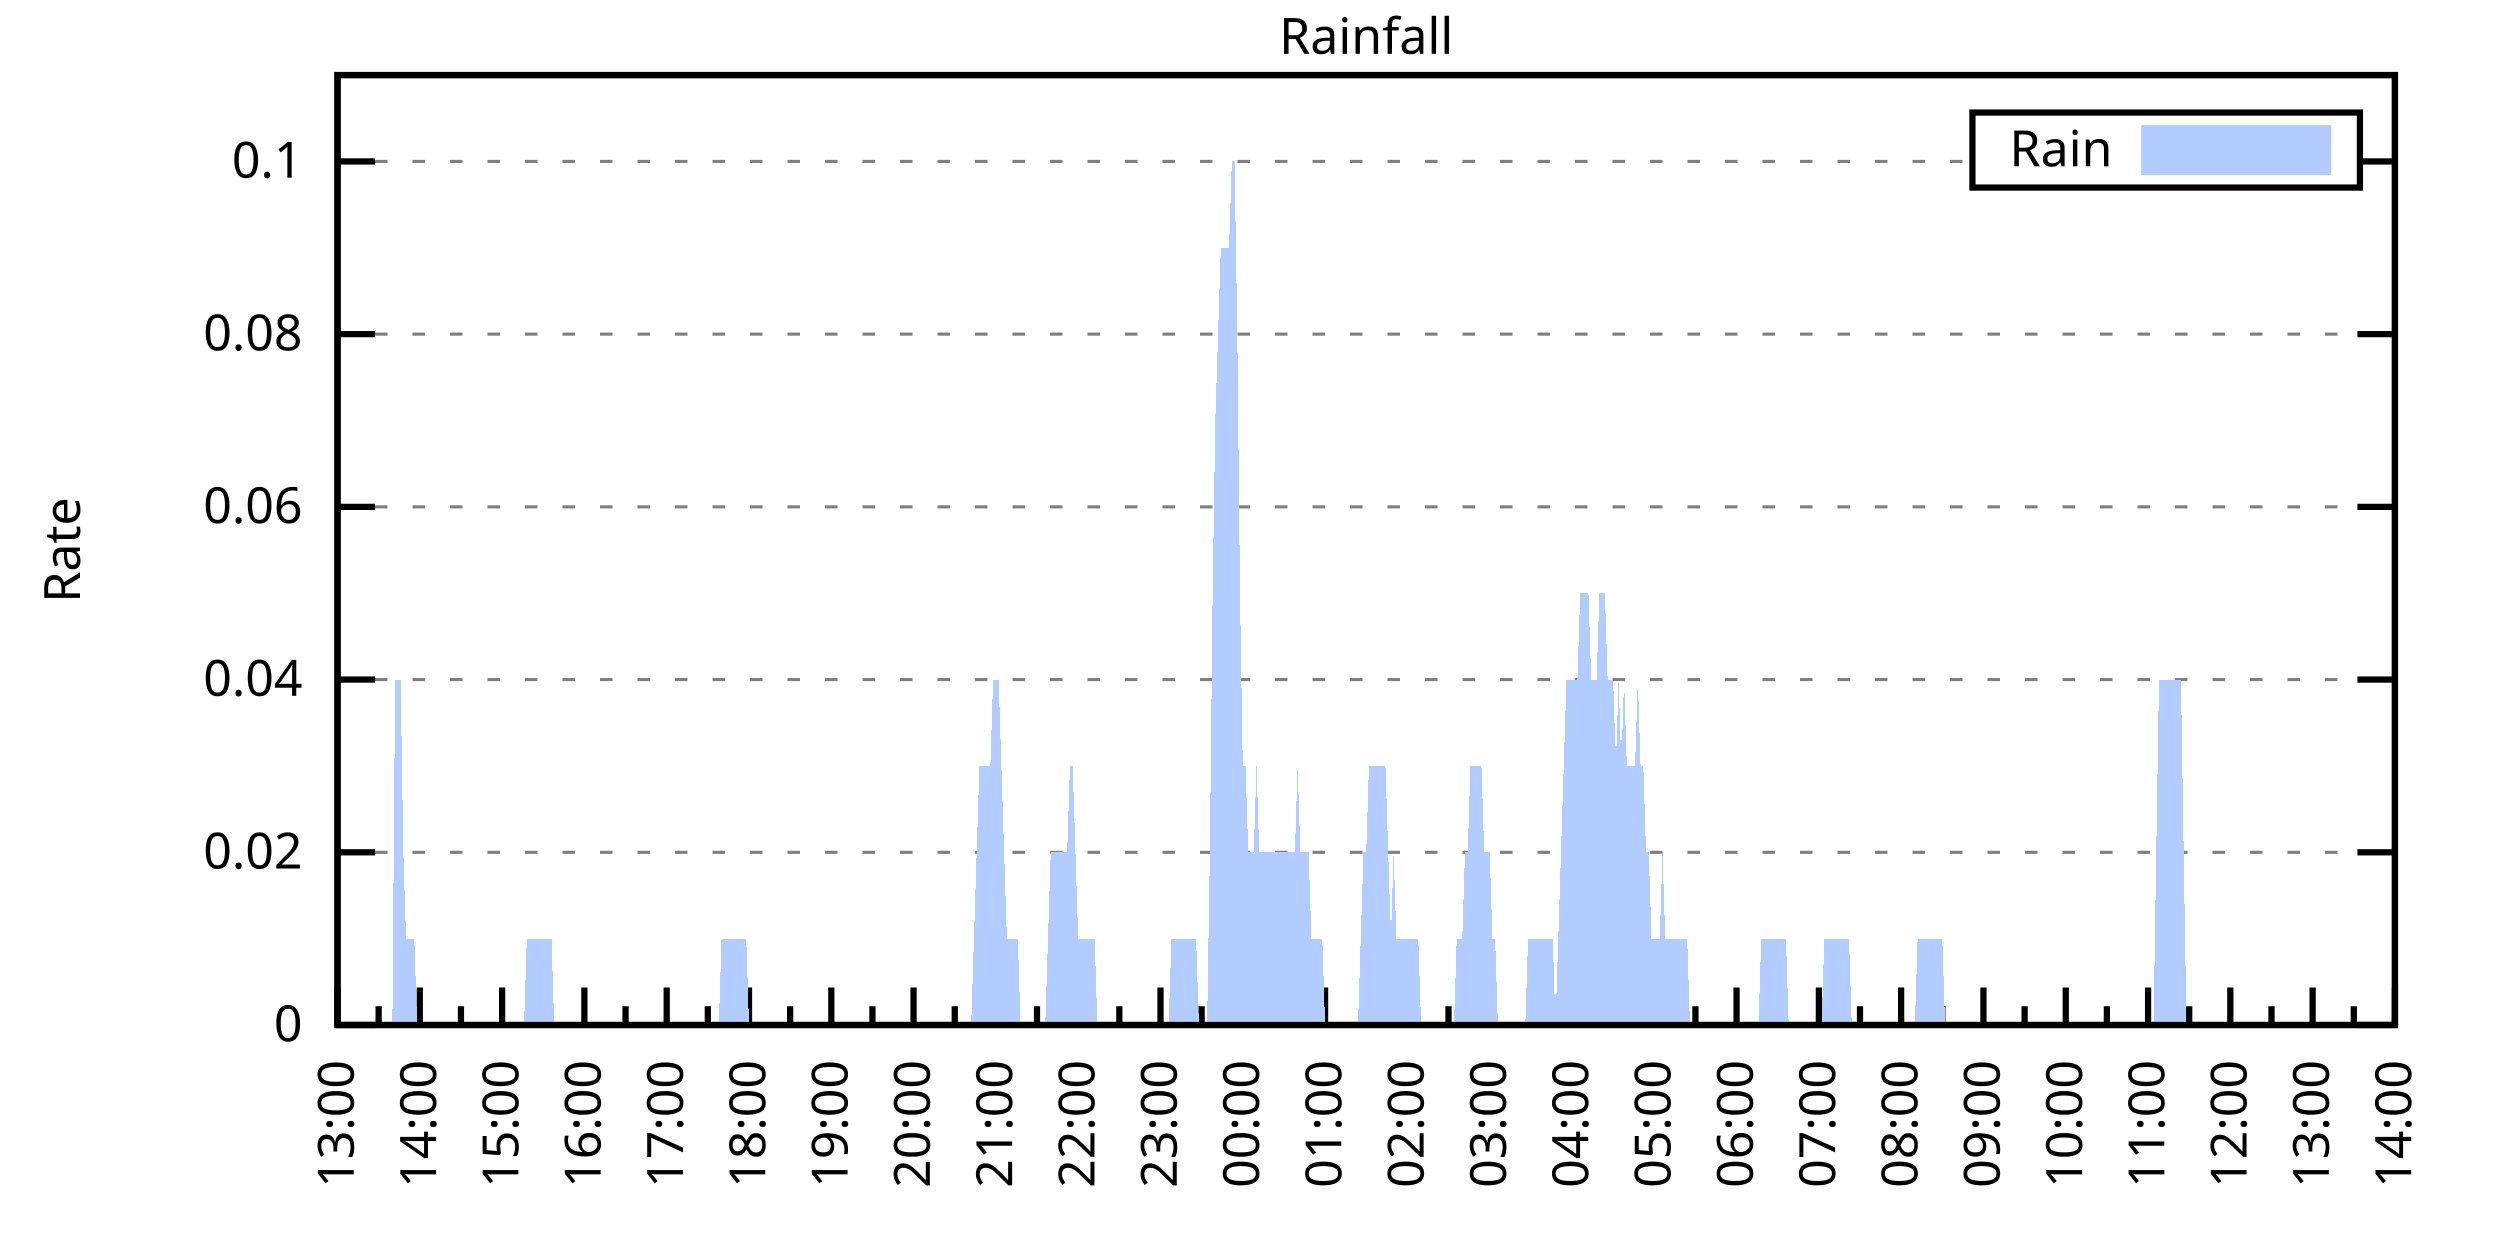
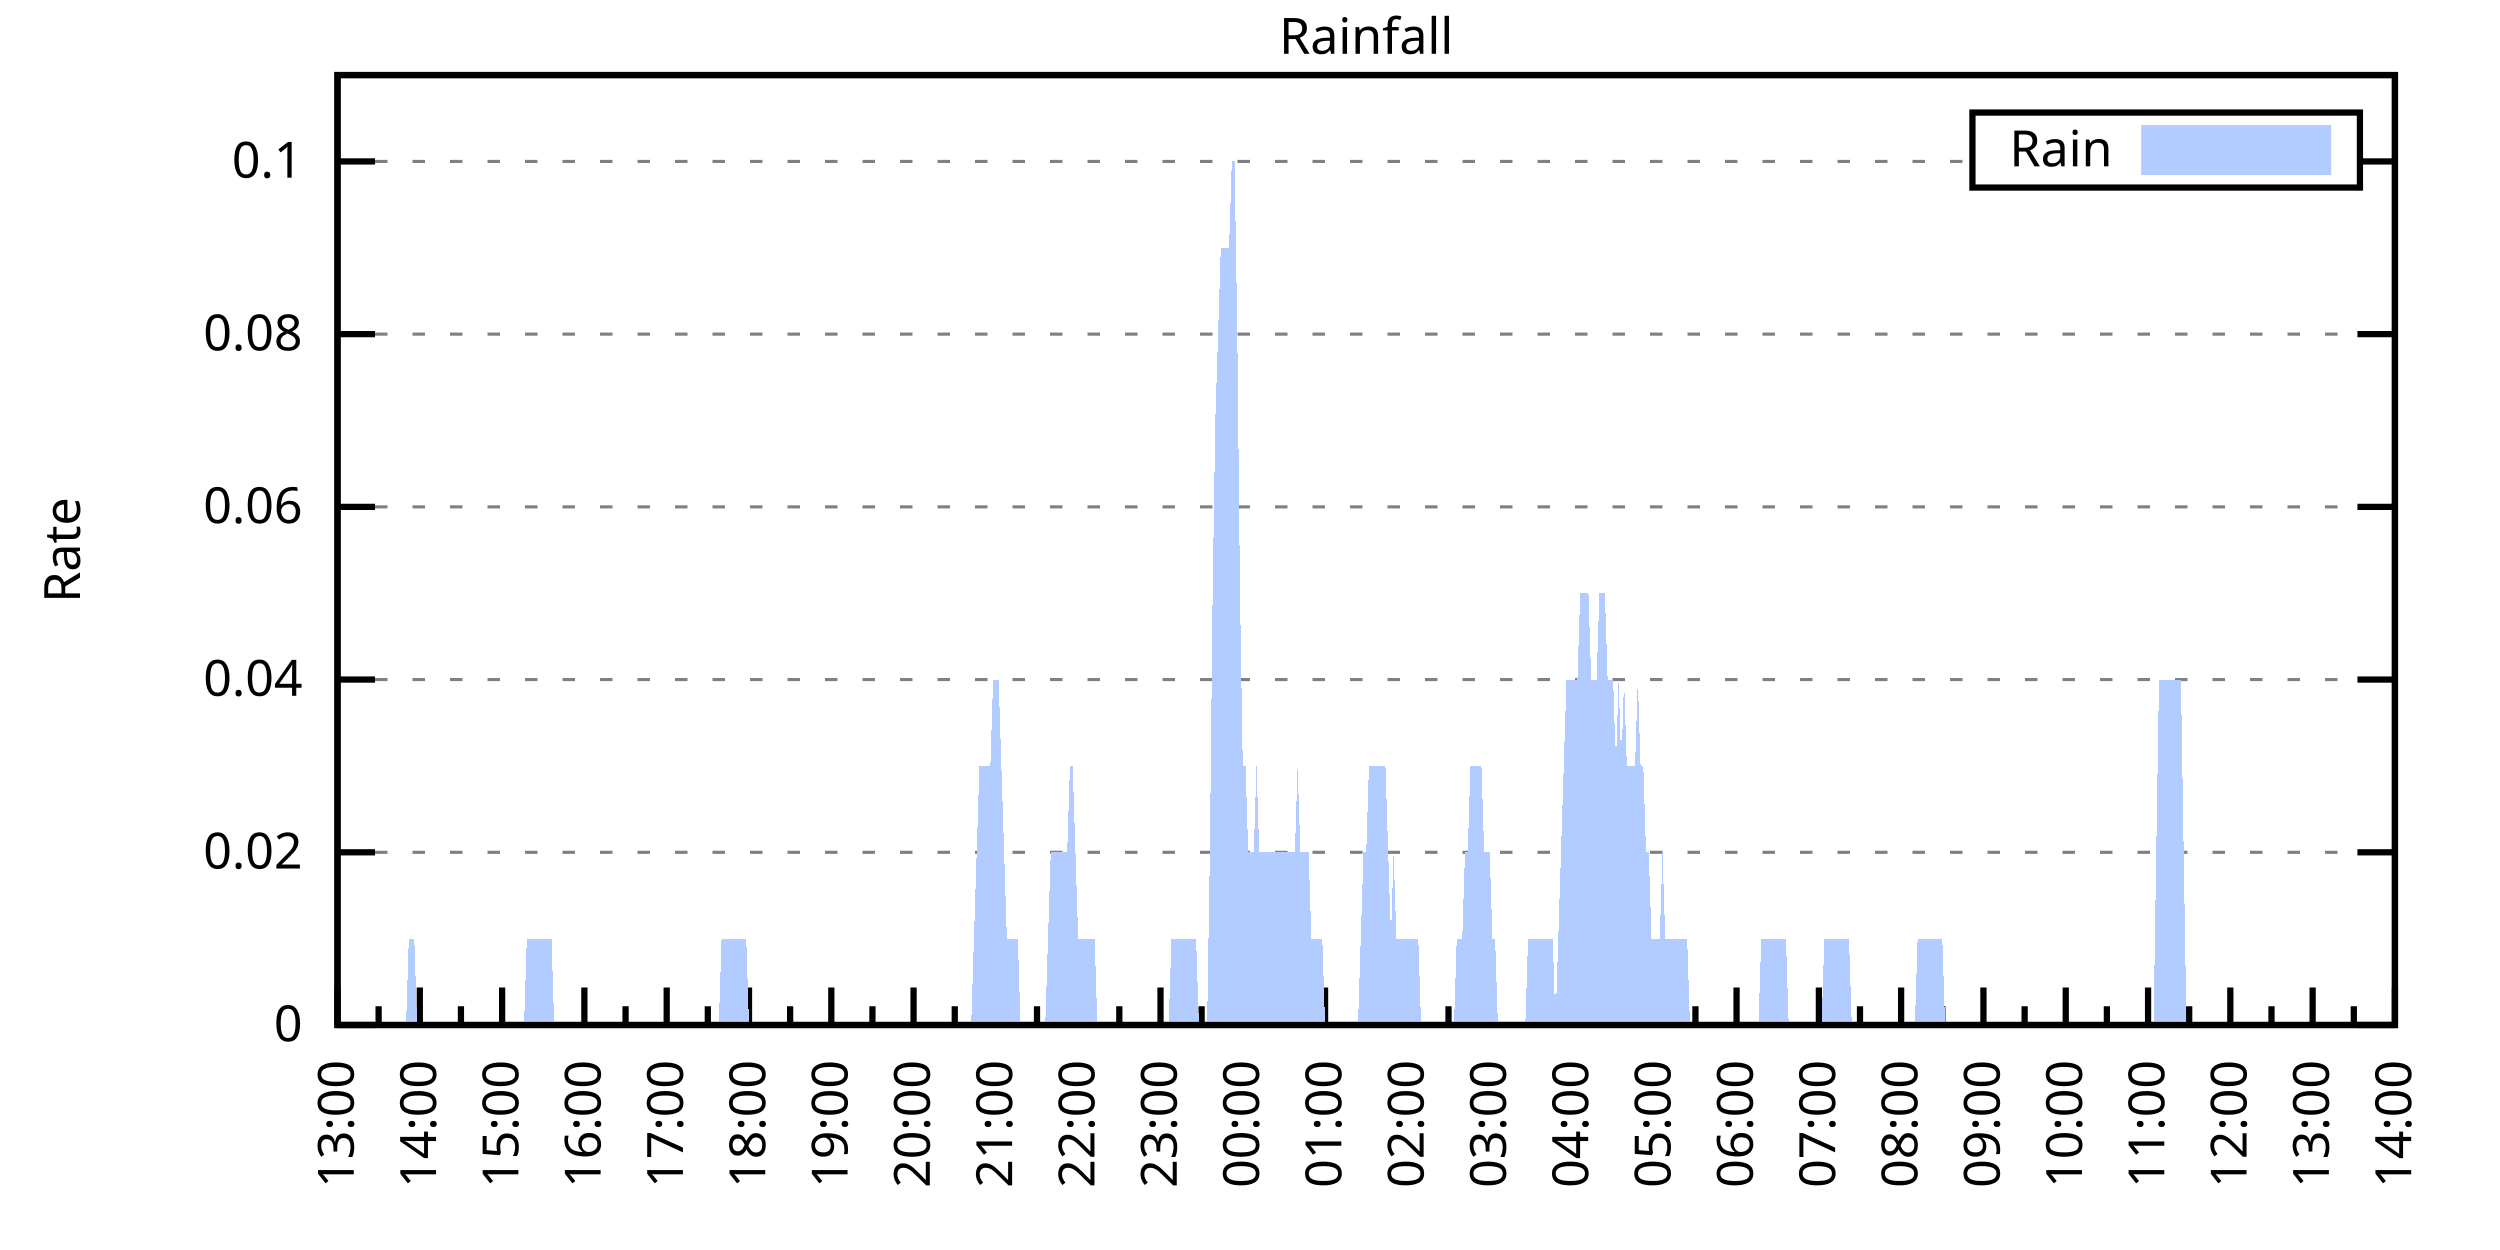
<svg xmlns="http://www.w3.org/2000/svg" xmlns:xlink="http://www.w3.org/1999/xlink" width="400" height="200" viewBox="0 0 400 200">
  <g id="gnuplot_canvas">
    <rect x="0" y="0" width="400" height="200" fill="none" />
    <defs>
      <circle id="gpDot" r="0.5" stroke-width="0.5" stroke="currentColor" />
      <path id="gpPt0" stroke-width="0.333" stroke="currentColor" d="M-1,0 h2 M0,-1 v2" />
      <path id="gpPt1" stroke-width="0.333" stroke="currentColor" d="M-1,-1 L1,1 M1,-1 L-1,1" />
      <path id="gpPt2" stroke-width="0.333" stroke="currentColor" d="M-1,0 L1,0 M0,-1 L0,1 M-1,-1 L1,1 M-1,1 L1,-1" />
      <rect id="gpPt3" stroke-width="0.333" stroke="currentColor" x="-1" y="-1" width="2" height="2" />
      <rect id="gpPt4" stroke-width="0.333" stroke="currentColor" fill="currentColor" x="-1" y="-1" width="2" height="2" />
      <circle id="gpPt5" stroke-width="0.333" stroke="currentColor" cx="0" cy="0" r="1" />
      <use xlink:href="#gpPt5" id="gpPt6" fill="currentColor" stroke="none" />
      <path id="gpPt7" stroke-width="0.333" stroke="currentColor" d="M0,-1.33 L-1.33,0.67 L1.33,0.67 z" />
      <use xlink:href="#gpPt7" id="gpPt8" fill="currentColor" stroke="none" />
      <use xlink:href="#gpPt7" id="gpPt9" stroke="currentColor" transform="rotate(180)" />
      <use xlink:href="#gpPt9" id="gpPt10" fill="currentColor" stroke="none" />
      <use xlink:href="#gpPt3" id="gpPt11" stroke="currentColor" transform="rotate(45)" />
      <use xlink:href="#gpPt11" id="gpPt12" fill="currentColor" stroke="none" />
      <path id="gpPt13" stroke-width="0.333" stroke="currentColor" d="M0,1.330 L1.265,0.411 L0.782,-1.067 L-0.782,-1.076 L-1.265,0.411 z" />
      <use xlink:href="#gpPt13" id="gpPt14" fill="currentColor" stroke="none" />
      <filter id="textbox" filterUnits="objectBoundingBox" x="0" y="0" height="1" width="1">
        <feFlood flood-color="white" flood-opacity="1" result="bgnd" />
        <feComposite in="SourceGraphic" in2="bgnd" operator="atop" />
      </filter>
      <filter id="greybox" filterUnits="objectBoundingBox" x="0" y="0" height="1" width="1">
        <feFlood flood-color="lightgrey" flood-opacity="1" result="grey" />
        <feComposite in="SourceGraphic" in2="grey" operator="atop" />
      </filter>
    </defs>
    <g fill="none" color="white" stroke="currentColor" stroke-width="1.00" stroke-linecap="butt" stroke-linejoin="miter">
</g>
    <g fill="none" color="black" stroke="currentColor" stroke-width="1.00" stroke-linecap="butt" stroke-linejoin="miter">
      <g stroke="none" shape-rendering="crispEdges">
        <polygon fill="rgb(255, 255, 255)" points="54.00,164.00 383.18,164.00 383.18,12.02 54.00,12.02 " />
      </g>
    </g>
    <g fill="none" color="black" stroke="currentColor" stroke-width="1.00" stroke-linecap="butt" stroke-linejoin="miter">
</g>
    <g fill="none" color="black" stroke="black" stroke-width="0.50" stroke-linecap="butt" stroke-linejoin="miter">
</g>
    <g fill="none" color="gray" stroke="currentColor" stroke-width="0.50" stroke-linecap="butt" stroke-linejoin="miter">
      <path stroke="gray" stroke-dasharray="2,4" class="gridline" d="M54.00,164.00 L383.19,164.00  " />
    </g>
    <g fill="none" color="gray" stroke="gray" stroke-width="1.00" stroke-linecap="butt" stroke-linejoin="miter">
</g>
    <g fill="none" color="black" stroke="currentColor" stroke-width="1.00" stroke-linecap="butt" stroke-linejoin="miter">
      <path stroke="black" d="M54.00,164.00 L60.00,164.00 M383.19,164.00 L377.19,164.00  " />
      <g transform="translate(48.40,166.60)" stroke="none" fill="black" font-family="Sans" font-size="8.00" text-anchor="end">
        <text>
          <tspan font-family="Sans"> 0</tspan>
        </text>
      </g>
    </g>
    <g fill="none" color="black" stroke="currentColor" stroke-width="1.00" stroke-linecap="butt" stroke-linejoin="miter">
</g>
    <g fill="none" color="black" stroke="black" stroke-width="0.50" stroke-linecap="butt" stroke-linejoin="miter">
</g>
    <g fill="none" color="gray" stroke="currentColor" stroke-width="0.50" stroke-linecap="butt" stroke-linejoin="miter">
      <path stroke="gray" stroke-dasharray="2,4" class="gridline" d="M54.00,136.37 L383.19,136.37  " />
    </g>
    <g fill="none" color="gray" stroke="gray" stroke-width="1.00" stroke-linecap="butt" stroke-linejoin="miter">
</g>
    <g fill="none" color="black" stroke="currentColor" stroke-width="1.00" stroke-linecap="butt" stroke-linejoin="miter">
      <path stroke="black" d="M54.00,136.37 L60.00,136.37 M383.19,136.37 L377.19,136.37  " />
      <g transform="translate(48.40,138.97)" stroke="none" fill="black" font-family="Sans" font-size="8.00" text-anchor="end">
        <text>
          <tspan font-family="Sans"> 0.02</tspan>
        </text>
      </g>
    </g>
    <g fill="none" color="black" stroke="currentColor" stroke-width="1.00" stroke-linecap="butt" stroke-linejoin="miter">
</g>
    <g fill="none" color="black" stroke="black" stroke-width="0.50" stroke-linecap="butt" stroke-linejoin="miter">
</g>
    <g fill="none" color="gray" stroke="currentColor" stroke-width="0.50" stroke-linecap="butt" stroke-linejoin="miter">
      <path stroke="gray" stroke-dasharray="2,4" class="gridline" d="M54.00,108.73 L383.19,108.73  " />
    </g>
    <g fill="none" color="gray" stroke="gray" stroke-width="1.00" stroke-linecap="butt" stroke-linejoin="miter">
</g>
    <g fill="none" color="black" stroke="currentColor" stroke-width="1.00" stroke-linecap="butt" stroke-linejoin="miter">
      <path stroke="black" d="M54.00,108.73 L60.00,108.73 M383.19,108.73 L377.19,108.73  " />
      <g transform="translate(48.40,111.33)" stroke="none" fill="black" font-family="Sans" font-size="8.00" text-anchor="end">
        <text>
          <tspan font-family="Sans"> 0.04</tspan>
        </text>
      </g>
    </g>
    <g fill="none" color="black" stroke="currentColor" stroke-width="1.00" stroke-linecap="butt" stroke-linejoin="miter">
</g>
    <g fill="none" color="black" stroke="black" stroke-width="0.50" stroke-linecap="butt" stroke-linejoin="miter">
</g>
    <g fill="none" color="gray" stroke="currentColor" stroke-width="0.50" stroke-linecap="butt" stroke-linejoin="miter">
      <path stroke="gray" stroke-dasharray="2,4" class="gridline" d="M54.00,81.10 L383.19,81.10  " />
    </g>
    <g fill="none" color="gray" stroke="gray" stroke-width="1.00" stroke-linecap="butt" stroke-linejoin="miter">
</g>
    <g fill="none" color="black" stroke="currentColor" stroke-width="1.00" stroke-linecap="butt" stroke-linejoin="miter">
      <path stroke="black" d="M54.00,81.10 L60.00,81.10 M383.19,81.10 L377.19,81.10  " />
      <g transform="translate(48.40,83.70)" stroke="none" fill="black" font-family="Sans" font-size="8.00" text-anchor="end">
        <text>
          <tspan font-family="Sans"> 0.06</tspan>
        </text>
      </g>
    </g>
    <g fill="none" color="black" stroke="currentColor" stroke-width="1.00" stroke-linecap="butt" stroke-linejoin="miter">
</g>
    <g fill="none" color="black" stroke="black" stroke-width="0.50" stroke-linecap="butt" stroke-linejoin="miter">
</g>
    <g fill="none" color="gray" stroke="currentColor" stroke-width="0.50" stroke-linecap="butt" stroke-linejoin="miter">
      <path stroke="gray" stroke-dasharray="2,4" class="gridline" d="M54.00,53.46 L383.19,53.46  " />
    </g>
    <g fill="none" color="gray" stroke="gray" stroke-width="1.00" stroke-linecap="butt" stroke-linejoin="miter">
</g>
    <g fill="none" color="black" stroke="currentColor" stroke-width="1.00" stroke-linecap="butt" stroke-linejoin="miter">
      <path stroke="black" d="M54.00,53.46 L60.00,53.46 M383.19,53.46 L377.19,53.46  " />
      <g transform="translate(48.40,56.06)" stroke="none" fill="black" font-family="Sans" font-size="8.00" text-anchor="end">
        <text>
          <tspan font-family="Sans"> 0.08</tspan>
        </text>
      </g>
    </g>
    <g fill="none" color="black" stroke="currentColor" stroke-width="1.00" stroke-linecap="butt" stroke-linejoin="miter">
</g>
    <g fill="none" color="black" stroke="black" stroke-width="0.50" stroke-linecap="butt" stroke-linejoin="miter">
</g>
    <g fill="none" color="gray" stroke="currentColor" stroke-width="0.50" stroke-linecap="butt" stroke-linejoin="miter">
      <path stroke="gray" stroke-dasharray="2,4" class="gridline" d="M54.00,25.83 L315.59,25.83 M377.59,25.83 L383.19,25.83  " />
    </g>
    <g fill="none" color="gray" stroke="gray" stroke-width="1.00" stroke-linecap="butt" stroke-linejoin="miter">
</g>
    <g fill="none" color="black" stroke="currentColor" stroke-width="1.00" stroke-linecap="butt" stroke-linejoin="miter">
      <path stroke="black" d="M54.00,25.83 L60.00,25.83 M383.19,25.83 L377.19,25.83  " />
      <g transform="translate(48.40,28.43)" stroke="none" fill="black" font-family="Sans" font-size="8.00" text-anchor="end">
        <text>
          <tspan font-family="Sans"> 0.1</tspan>
        </text>
      </g>
    </g>
    <g fill="none" color="black" stroke="currentColor" stroke-width="1.00" stroke-linecap="butt" stroke-linejoin="miter">
      <path stroke="black" d="M54.00,164.00 L54.00,158.00  " />
      <g transform="translate(56.60,169.60) rotate(270)" stroke="none" fill="black" font-family="Sans" font-size="8.00" text-anchor="end">
        <text>
          <tspan font-family="Sans">13:00</tspan>
        </text>
      </g>
    </g>
    <g fill="none" color="black" stroke="currentColor" stroke-width="1.00" stroke-linecap="butt" stroke-linejoin="miter">
      <path stroke="black" d="M60.58,164.00 L60.58,161.00 M67.17,164.00 L67.17,158.00  " />
      <g transform="translate(69.77,169.60) rotate(270)" stroke="none" fill="black" font-family="Sans" font-size="8.00" text-anchor="end">
        <text>
          <tspan font-family="Sans">14:00</tspan>
        </text>
      </g>
    </g>
    <g fill="none" color="black" stroke="currentColor" stroke-width="1.00" stroke-linecap="butt" stroke-linejoin="miter">
      <path stroke="black" d="M73.75,164.00 L73.75,161.00 M80.34,164.00 L80.34,158.00  " />
      <g transform="translate(82.94,169.60) rotate(270)" stroke="none" fill="black" font-family="Sans" font-size="8.00" text-anchor="end">
        <text>
          <tspan font-family="Sans">15:00</tspan>
        </text>
      </g>
    </g>
    <g fill="none" color="black" stroke="currentColor" stroke-width="1.00" stroke-linecap="butt" stroke-linejoin="miter">
      <path stroke="black" d="M86.92,164.00 L86.92,161.00 M93.50,164.00 L93.50,158.00  " />
      <g transform="translate(96.10,169.60) rotate(270)" stroke="none" fill="black" font-family="Sans" font-size="8.00" text-anchor="end">
        <text>
          <tspan font-family="Sans">16:00</tspan>
        </text>
      </g>
    </g>
    <g fill="none" color="black" stroke="currentColor" stroke-width="1.00" stroke-linecap="butt" stroke-linejoin="miter">
      <path stroke="black" d="M100.09,164.00 L100.09,161.00 M106.67,164.00 L106.67,158.00  " />
      <g transform="translate(109.27,169.60) rotate(270)" stroke="none" fill="black" font-family="Sans" font-size="8.00" text-anchor="end">
        <text>
          <tspan font-family="Sans">17:00</tspan>
        </text>
      </g>
    </g>
    <g fill="none" color="black" stroke="currentColor" stroke-width="1.00" stroke-linecap="butt" stroke-linejoin="miter">
      <path stroke="black" d="M113.25,164.00 L113.25,161.00 M119.84,164.00 L119.84,158.00  " />
      <g transform="translate(122.44,169.60) rotate(270)" stroke="none" fill="black" font-family="Sans" font-size="8.00" text-anchor="end">
        <text>
          <tspan font-family="Sans">18:00</tspan>
        </text>
      </g>
    </g>
    <g fill="none" color="black" stroke="currentColor" stroke-width="1.00" stroke-linecap="butt" stroke-linejoin="miter">
      <path stroke="black" d="M126.42,164.00 L126.42,161.00 M133.01,164.00 L133.01,158.00  " />
      <g transform="translate(135.61,169.60) rotate(270)" stroke="none" fill="black" font-family="Sans" font-size="8.00" text-anchor="end">
        <text>
          <tspan font-family="Sans">19:00</tspan>
        </text>
      </g>
    </g>
    <g fill="none" color="black" stroke="currentColor" stroke-width="1.00" stroke-linecap="butt" stroke-linejoin="miter">
      <path stroke="black" d="M139.59,164.00 L139.59,161.00 M146.17,164.00 L146.17,158.00  " />
      <g transform="translate(148.77,169.60) rotate(270)" stroke="none" fill="black" font-family="Sans" font-size="8.00" text-anchor="end">
        <text>
          <tspan font-family="Sans">20:00</tspan>
        </text>
      </g>
    </g>
    <g fill="none" color="black" stroke="currentColor" stroke-width="1.00" stroke-linecap="butt" stroke-linejoin="miter">
      <path stroke="black" d="M152.76,164.00 L152.76,161.00 M159.34,164.00 L159.34,158.00  " />
      <g transform="translate(161.94,169.60) rotate(270)" stroke="none" fill="black" font-family="Sans" font-size="8.00" text-anchor="end">
        <text>
          <tspan font-family="Sans">21:00</tspan>
        </text>
      </g>
    </g>
    <g fill="none" color="black" stroke="currentColor" stroke-width="1.00" stroke-linecap="butt" stroke-linejoin="miter">
      <path stroke="black" d="M165.92,164.00 L165.92,161.00 M172.51,164.00 L172.51,158.00  " />
      <g transform="translate(175.11,169.60) rotate(270)" stroke="none" fill="black" font-family="Sans" font-size="8.00" text-anchor="end">
        <text>
          <tspan font-family="Sans">22:00</tspan>
        </text>
      </g>
    </g>
    <g fill="none" color="black" stroke="currentColor" stroke-width="1.00" stroke-linecap="butt" stroke-linejoin="miter">
      <path stroke="black" d="M179.09,164.00 L179.09,161.00 M185.68,164.00 L185.68,158.00  " />
      <g transform="translate(188.28,169.60) rotate(270)" stroke="none" fill="black" font-family="Sans" font-size="8.00" text-anchor="end">
        <text>
          <tspan font-family="Sans">23:00</tspan>
        </text>
      </g>
    </g>
    <g fill="none" color="black" stroke="currentColor" stroke-width="1.00" stroke-linecap="butt" stroke-linejoin="miter">
      <path stroke="black" d="M192.26,164.00 L192.26,161.00 M198.84,164.00 L198.84,158.00  " />
      <g transform="translate(201.44,169.60) rotate(270)" stroke="none" fill="black" font-family="Sans" font-size="8.00" text-anchor="end">
        <text>
          <tspan font-family="Sans">00:00</tspan>
        </text>
      </g>
    </g>
    <g fill="none" color="black" stroke="currentColor" stroke-width="1.00" stroke-linecap="butt" stroke-linejoin="miter">
      <path stroke="black" d="M205.43,164.00 L205.43,161.00 M212.01,164.00 L212.01,158.00  " />
      <g transform="translate(214.61,169.60) rotate(270)" stroke="none" fill="black" font-family="Sans" font-size="8.00" text-anchor="end">
        <text>
          <tspan font-family="Sans">01:00</tspan>
        </text>
      </g>
    </g>
    <g fill="none" color="black" stroke="currentColor" stroke-width="1.00" stroke-linecap="butt" stroke-linejoin="miter">
      <path stroke="black" d="M218.60,164.00 L218.60,161.00 M225.18,164.00 L225.18,158.00  " />
      <g transform="translate(227.78,169.60) rotate(270)" stroke="none" fill="black" font-family="Sans" font-size="8.00" text-anchor="end">
        <text>
          <tspan font-family="Sans">02:00</tspan>
        </text>
      </g>
    </g>
    <g fill="none" color="black" stroke="currentColor" stroke-width="1.00" stroke-linecap="butt" stroke-linejoin="miter">
      <path stroke="black" d="M231.76,164.00 L231.76,161.00 M238.35,164.00 L238.35,158.00  " />
      <g transform="translate(240.95,169.60) rotate(270)" stroke="none" fill="black" font-family="Sans" font-size="8.00" text-anchor="end">
        <text>
          <tspan font-family="Sans">03:00</tspan>
        </text>
      </g>
    </g>
    <g fill="none" color="black" stroke="currentColor" stroke-width="1.00" stroke-linecap="butt" stroke-linejoin="miter">
      <path stroke="black" d="M244.93,164.00 L244.93,161.00 M251.51,164.00 L251.51,158.00  " />
      <g transform="translate(254.11,169.60) rotate(270)" stroke="none" fill="black" font-family="Sans" font-size="8.00" text-anchor="end">
        <text>
          <tspan font-family="Sans">04:00</tspan>
        </text>
      </g>
    </g>
    <g fill="none" color="black" stroke="currentColor" stroke-width="1.00" stroke-linecap="butt" stroke-linejoin="miter">
      <path stroke="black" d="M258.10,164.00 L258.10,161.00 M264.68,164.00 L264.68,158.00  " />
      <g transform="translate(267.28,169.60) rotate(270)" stroke="none" fill="black" font-family="Sans" font-size="8.00" text-anchor="end">
        <text>
          <tspan font-family="Sans">05:00</tspan>
        </text>
      </g>
    </g>
    <g fill="none" color="black" stroke="currentColor" stroke-width="1.00" stroke-linecap="butt" stroke-linejoin="miter">
      <path stroke="black" d="M271.27,164.00 L271.27,161.00 M277.85,164.00 L277.85,158.00  " />
      <g transform="translate(280.45,169.60) rotate(270)" stroke="none" fill="black" font-family="Sans" font-size="8.00" text-anchor="end">
        <text>
          <tspan font-family="Sans">06:00</tspan>
        </text>
      </g>
    </g>
    <g fill="none" color="black" stroke="currentColor" stroke-width="1.00" stroke-linecap="butt" stroke-linejoin="miter">
      <path stroke="black" d="M284.43,164.00 L284.43,161.00 M291.02,164.00 L291.02,158.00  " />
      <g transform="translate(293.62,169.60) rotate(270)" stroke="none" fill="black" font-family="Sans" font-size="8.00" text-anchor="end">
        <text>
          <tspan font-family="Sans">07:00</tspan>
        </text>
      </g>
    </g>
    <g fill="none" color="black" stroke="currentColor" stroke-width="1.00" stroke-linecap="butt" stroke-linejoin="miter">
      <path stroke="black" d="M297.60,164.00 L297.60,161.00 M304.18,164.00 L304.18,158.00  " />
      <g transform="translate(306.78,169.60) rotate(270)" stroke="none" fill="black" font-family="Sans" font-size="8.00" text-anchor="end">
        <text>
          <tspan font-family="Sans">08:00</tspan>
        </text>
      </g>
    </g>
    <g fill="none" color="black" stroke="currentColor" stroke-width="1.00" stroke-linecap="butt" stroke-linejoin="miter">
      <path stroke="black" d="M310.77,164.00 L310.77,161.00 M317.35,164.00 L317.35,158.00  " />
      <g transform="translate(319.95,169.60) rotate(270)" stroke="none" fill="black" font-family="Sans" font-size="8.00" text-anchor="end">
        <text>
          <tspan font-family="Sans">09:00</tspan>
        </text>
      </g>
    </g>
    <g fill="none" color="black" stroke="currentColor" stroke-width="1.00" stroke-linecap="butt" stroke-linejoin="miter">
      <path stroke="black" d="M323.94,164.00 L323.94,161.00 M330.52,164.00 L330.52,158.00  " />
      <g transform="translate(333.12,169.60) rotate(270)" stroke="none" fill="black" font-family="Sans" font-size="8.00" text-anchor="end">
        <text>
          <tspan font-family="Sans">10:00</tspan>
        </text>
      </g>
    </g>
    <g fill="none" color="black" stroke="currentColor" stroke-width="1.00" stroke-linecap="butt" stroke-linejoin="miter">
      <path stroke="black" d="M337.10,164.00 L337.10,161.00 M343.69,164.00 L343.69,158.00  " />
      <g transform="translate(346.29,169.60) rotate(270)" stroke="none" fill="black" font-family="Sans" font-size="8.00" text-anchor="end">
        <text>
          <tspan font-family="Sans">11:00</tspan>
        </text>
      </g>
    </g>
    <g fill="none" color="black" stroke="currentColor" stroke-width="1.00" stroke-linecap="butt" stroke-linejoin="miter">
      <path stroke="black" d="M350.27,164.00 L350.27,161.00 M356.85,164.00 L356.85,158.00  " />
      <g transform="translate(359.45,169.60) rotate(270)" stroke="none" fill="black" font-family="Sans" font-size="8.00" text-anchor="end">
        <text>
          <tspan font-family="Sans">12:00</tspan>
        </text>
      </g>
    </g>
    <g fill="none" color="black" stroke="currentColor" stroke-width="1.00" stroke-linecap="butt" stroke-linejoin="miter">
      <path stroke="black" d="M363.44,164.00 L363.44,161.00 M370.02,164.00 L370.02,158.00  " />
      <g transform="translate(372.62,169.60) rotate(270)" stroke="none" fill="black" font-family="Sans" font-size="8.00" text-anchor="end">
        <text>
          <tspan font-family="Sans">13:00</tspan>
        </text>
      </g>
    </g>
    <g fill="none" color="black" stroke="currentColor" stroke-width="1.00" stroke-linecap="butt" stroke-linejoin="miter">
      <path stroke="black" d="M376.61,164.00 L376.61,161.00 M383.19,164.00 L383.19,158.00  " />
      <g transform="translate(385.79,169.60) rotate(270)" stroke="none" fill="black" font-family="Sans" font-size="8.00" text-anchor="end">
        <text>
          <tspan font-family="Sans">14:00</tspan>
        </text>
      </g>
    </g>
    <g fill="none" color="black" stroke="currentColor" stroke-width="1.00" stroke-linecap="butt" stroke-linejoin="miter">
</g>
    <g fill="none" color="black" stroke="currentColor" stroke-width="1.00" stroke-linecap="butt" stroke-linejoin="miter">
      <path stroke="black" d="M54.00,12.01 L54.00,164.00 L383.19,164.00 L383.19,12.01 L54.00,12.01 Z  " />
    </g>
    <g fill="none" color="black" stroke="currentColor" stroke-width="1.00" stroke-linecap="butt" stroke-linejoin="miter">
      <g transform="translate(12.80,88.01) rotate(270)" stroke="none" fill="black" font-family="Sans" font-size="8.00" text-anchor="middle">
        <text>
          <tspan font-family="Sans">Rate</tspan>
        </text>
      </g>
    </g>
    <g fill="none" color="black" stroke="currentColor" stroke-width="1.00" stroke-linecap="butt" stroke-linejoin="miter">
</g>
    <g fill="none" color="black" stroke="currentColor" stroke-width="1.00" stroke-linecap="butt" stroke-linejoin="miter">
      <path stroke="black" d="M315.59,30.01 L315.59,18.01 L377.59,18.01 L377.59,30.01 L315.59,30.01 Z  " />
    </g>
    <g id="Rainfall_plot_1">
      <g fill="none" color="white" stroke="black" stroke-width="2.00" stroke-linecap="butt" stroke-linejoin="miter">
</g>
      <g fill="none" color="black" stroke="currentColor" stroke-width="2.00" stroke-linecap="butt" stroke-linejoin="miter">
        <g transform="translate(337.99,26.61)" stroke="none" fill="black" font-family="Sans" font-size="8.00" text-anchor="end">
          <text>
            <tspan font-family="Sans">Rain</tspan>
          </text>
        </g>
      </g>
      <g fill="none" color="black" stroke="currentColor" stroke-width="2.00" stroke-linecap="butt" stroke-linejoin="miter">
        <g stroke="none" shape-rendering="crispEdges">
          <polygon fill="rgb(178, 204, 255)" points="343.59,27.01 371.99,27.01 371.99,21.01 343.59,21.01 " />
        </g>
        <path stroke="rgb(178, 204, 255)" d="M343.59,27.01 L371.99,27.01 L371.99,21.01 L343.59,21.01 L343.59,27.01 Z  " />
      </g>
      <g fill="none" color="black" stroke="currentColor" stroke-width="2.00" stroke-linecap="butt" stroke-linejoin="miter">
        <g stroke="none" shape-rendering="crispEdges">
-           <polygon fill="rgb(178, 204, 255)" points="58.83,164.00 59.27,164.00 59.71,164.00 60.14,164.00 60.58,164.00 61.02,164.00 61.46,164.00 61.90,164.00 62.34,164.00 62.78,164.00 63.22,108.73 63.66,108.73 64.10,108.73 64.53,136.37 64.97,150.18 65.41,150.18 65.85,150.18 66.29,150.18 66.73,164.00 67.17,164.00 67.61,164.00 68.05,164.00 68.48,164.00 68.92,164.00 69.36,164.00 69.80,164.00 70.24,164.00 70.68,164.00 71.12,164.00 71.56,164.00 72.00,164.00 72.43,164.00 72.87,164.00 73.31,164.00 73.75,164.00 74.19,164.00 74.63,164.00 75.07,164.00 75.51,164.00 75.95,164.00 76.38,164.00 76.82,164.00 77.26,164.00 77.70,164.00 78.14,164.00 78.58,164.00 79.02,164.00 79.46,164.00 79.90,164.00 80.34,164.00 80.77,164.00 81.21,164.00 81.65,164.00 82.09,164.00 82.53,164.00 82.97,164.00 83.41,164.00 83.85,164.00 84.29,150.18 84.72,150.18 85.16,150.18 85.60,150.18 86.04,150.18 86.48,150.18 86.92,150.18 87.36,150.18 87.80,150.18 88.24,150.18 88.67,164.00 89.11,164.00 89.55,164.00 89.99,164.00 90.43,164.00 90.87,164.00 91.31,164.00 91.75,164.00 92.19,164.00 92.62,164.00 93.06,164.00 93.50,164.00 93.94,164.00 94.38,164.00 94.82,164.00 95.26,164.00 95.70,164.00 96.14,164.00 96.58,164.00 97.01,164.00 97.45,164.00 97.89,164.00 98.33,164.00 98.77,164.00 99.21,164.00 99.65,164.00 100.09,164.00 100.53,164.00 100.96,164.00 101.40,164.00 101.84,164.00 102.28,164.00 102.72,164.00 103.16,164.00 103.60,164.00 104.04,164.00 104.48,164.00 104.91,164.00 105.35,164.00 105.79,164.00 106.23,164.00 106.67,164.00 107.11,164.00 107.55,164.00 107.99,164.00 108.43,164.00 108.87,164.00 109.30,164.00 109.74,164.00 110.18,164.00 110.62,164.00 111.06,164.00 111.50,164.00 111.94,164.00 112.38,164.00 112.82,164.00 113.25,164.00 113.69,164.00 114.13,164.00 114.57,164.00 115.01,164.00 115.45,150.18 115.89,150.18 116.33,150.18 116.77,150.18 117.20,150.18 117.64,150.18 118.08,150.18 118.52,150.18 118.96,150.18 119.40,150.18 119.84,164.00 120.28,164.00 120.72,164.00 121.15,164.00 121.59,164.00 122.03,164.00 122.47,164.00 122.91,164.00 123.35,164.00 123.79,164.00 124.23,164.00 124.67,164.00 125.11,164.00 125.54,164.00 125.98,164.00 126.42,164.00 126.86,164.00 127.30,164.00 127.74,164.00 128.18,164.00 128.62,164.00 129.06,164.00 129.49,164.00 129.93,164.00 130.37,164.00 130.81,164.00 131.25,164.00 131.69,164.00 132.13,164.00 132.57,164.00 133.01,164.00 133.44,164.00 133.88,164.00 134.32,164.00 134.76,164.00 135.20,164.00 135.64,164.00 136.08,164.00 136.52,164.00 136.96,164.00 137.39,164.00 137.83,164.00 138.27,164.00 138.71,164.00 139.15,164.00 139.59,164.00 140.03,164.00 140.47,164.00 140.91,164.00 141.35,164.00 141.78,164.00 142.22,164.00 142.66,164.00 143.10,164.00 143.54,164.00 143.98,164.00 144.42,164.00 144.86,164.00 145.30,164.00 145.73,164.00 146.17,164.00 146.61,164.00 147.05,164.00 147.49,164.00 147.93,164.00 148.37,164.00 148.81,164.00 149.25,164.00 149.68,164.00 150.12,164.00 150.56,164.00 151.00,164.00 151.44,164.00 151.88,164.00 152.32,164.00 152.76,164.00 153.20,164.00 153.63,164.00 154.07,164.00 154.51,164.00 154.95,164.00 155.39,164.00 155.83,150.18 156.27,136.37 156.71,122.55 157.15,122.55 157.59,122.55 158.02,122.55 158.46,122.55 158.90,108.73 159.34,108.73 159.78,108.73 160.22,122.55 160.66,136.37 161.10,150.18 161.54,150.18 161.97,150.18 162.41,150.18 162.85,150.18 163.29,164.00 163.73,164.00 164.17,164.00 164.61,164.00 165.05,164.00 165.49,164.00 165.92,164.00 166.36,164.00 166.80,164.00 167.24,164.00 167.68,150.18 168.12,136.37 168.56,136.37 169.00,136.37 169.44,136.37 169.87,136.37 170.31,136.37 170.75,136.37 171.19,122.55 171.63,122.55 172.07,136.37 172.51,150.18 172.95,150.18 173.39,150.18 173.83,150.18 174.26,150.18 174.70,150.18 175.14,150.18 175.58,164.00 176.02,164.00 176.46,164.00 176.90,164.00 177.34,164.00 177.78,164.00 178.21,164.00 178.65,164.00 179.09,164.00 179.53,164.00 179.97,164.00 180.41,164.00 180.85,164.00 181.29,164.00 181.73,164.00 182.16,164.00 182.60,164.00 183.04,164.00 183.48,164.00 183.92,164.00 184.36,164.00 184.80,164.00 185.24,164.00 185.68,164.00 186.11,164.00 186.55,164.00 186.99,164.00 187.43,150.18 187.87,150.18 188.31,150.18 188.75,150.18 189.19,150.18 189.63,150.18 190.07,150.18 190.50,150.18 190.94,150.18 191.38,150.18 191.82,164.00 192.26,164.00 192.70,164.00 193.14,164.00 193.58,136.37 194.02,94.91 194.45,67.28 194.89,53.46 195.33,39.64 195.77,39.64 196.21,39.64 196.65,39.64 197.09,25.83 197.53,25.83 197.97,53.46 198.40,94.91 198.84,122.55 199.28,122.55 199.72,136.37 200.16,136.37 200.60,136.37 201.04,122.55 201.48,136.37 201.92,136.37 202.35,136.37 202.79,136.37 203.23,136.37 203.67,136.37 204.11,136.37 204.55,136.37 204.99,136.37 205.43,136.37 205.87,136.37 206.31,136.37 206.74,136.37 207.18,136.37 207.62,122.55 208.06,136.37 208.50,136.37 208.94,136.37 209.38,136.37 209.82,150.18 210.26,150.18 210.69,150.18 211.13,150.18 211.57,150.18 212.01,164.00 212.45,164.00 212.89,164.00 213.33,164.00 213.77,164.00 214.21,164.00 214.64,164.00 215.08,164.00 215.52,164.00 215.96,164.00 216.40,164.00 216.84,164.00 217.28,164.00 217.72,150.18 218.16,136.37 218.60,136.37 219.03,122.55 219.47,122.55 219.91,122.55 220.35,122.55 220.79,122.55 221.23,122.55 221.67,122.55 222.11,136.37 222.55,150.18 222.98,136.37 223.42,150.18 223.86,150.18 224.30,150.18 224.74,150.18 225.18,150.18 225.62,150.18 226.06,150.18 226.50,150.18 226.93,150.18 227.37,164.00 227.81,164.00 228.25,164.00 228.69,164.00 229.13,164.00 229.57,164.00 230.01,164.00 230.45,164.00 230.88,164.00 231.32,164.00 231.76,164.00 232.20,164.00 232.64,164.00 233.08,150.18 233.52,150.18 233.96,150.18 234.40,136.37 234.84,136.37 235.27,122.55 235.71,122.55 236.15,122.55 236.59,122.55 237.03,122.55 237.47,136.37 237.91,136.37 238.35,136.37 238.79,150.18 239.22,150.18 239.66,164.00 240.10,164.00 240.54,164.00 240.98,164.00 241.42,164.00 241.86,164.00 242.30,164.00 242.74,164.00 243.17,164.00 243.61,164.00 244.05,164.00 244.49,150.18 244.93,150.18 245.37,150.18 245.81,150.18 246.25,150.18 246.69,150.18 247.12,150.18 247.56,150.18 248.00,150.18 248.44,150.18 248.88,164.00 249.32,150.18 249.76,136.37 250.20,122.55 250.64,108.73 251.08,108.73 251.51,108.73 251.95,108.73 252.39,108.73 252.83,94.91 253.27,94.91 253.71,94.91 254.15,94.91 254.59,108.73 255.03,108.73 255.46,108.73 255.90,94.91 256.34,94.91 256.78,94.91 257.22,108.73 257.66,108.73 258.10,108.73 258.54,122.55 258.98,108.73 259.41,122.55 259.85,108.73 260.29,122.55 260.73,122.55 261.17,122.55 261.61,122.55 262.05,108.73 262.49,122.55 262.93,122.55 263.36,136.37 263.80,136.37 264.24,150.18 264.68,150.18 265.12,150.18 265.56,150.18 266.00,136.37 266.44,150.18 266.88,150.18 267.32,150.18 267.75,150.18 268.19,150.18 268.63,150.18 269.07,150.18 269.51,150.18 269.95,150.18 270.39,164.00 270.83,164.00 271.27,164.00 271.70,164.00 272.14,164.00 272.58,164.00 273.02,164.00 273.46,164.00 273.90,164.00 274.34,164.00 274.78,164.00 275.22,164.00 275.65,164.00 276.09,164.00 276.53,164.00 276.97,164.00 277.41,164.00 277.85,164.00 278.29,164.00 278.73,164.00 279.17,164.00 279.60,164.00 280.04,164.00 280.48,164.00 280.92,164.00 281.36,164.00 281.80,150.18 282.24,150.18 282.68,150.18 283.12,150.18 283.56,150.18 283.99,150.18 284.43,150.18 284.87,150.18 285.31,150.18 285.75,150.18 286.19,164.00 286.63,164.00 287.07,164.00 287.51,164.00 287.94,164.00 288.38,164.00 288.82,164.00 289.26,164.00 289.70,164.00 290.14,164.00 290.58,164.00 291.02,164.00 291.46,164.00 291.89,150.18 292.33,150.18 292.77,150.18 293.21,150.18 293.65,150.18 294.09,150.18 294.53,150.18 294.97,150.18 295.41,150.18 295.84,150.18 296.28,164.00 296.72,164.00 297.16,164.00 297.60,164.00 298.04,164.00 298.48,164.00 298.92,164.00 299.36,164.00 299.80,164.00 300.23,164.00 300.67,164.00 301.11,164.00 301.55,164.00 301.99,164.00 302.43,164.00 302.87,164.00 303.31,164.00 303.75,164.00 304.18,164.00 304.62,164.00 305.06,164.00 305.50,164.00 305.94,164.00 306.38,164.00 306.82,150.18 307.26,150.18 307.70,150.18 308.13,150.18 308.57,150.18 309.01,150.18 309.45,150.18 309.89,150.18 310.33,150.18 310.77,150.18 311.21,164.00 311.65,164.00 312.08,164.00 312.52,164.00 312.96,164.00 313.40,164.00 313.84,164.00 314.28,164.00 314.72,164.00 315.16,164.00 315.60,164.00 316.04,164.00 316.47,164.00 316.91,164.00 317.35,164.00 317.79,164.00 318.23,164.00 318.67,164.00 319.11,164.00 319.55,164.00 319.99,164.00 320.42,164.00 320.86,164.00 321.30,164.00 321.74,164.00 322.18,164.00 322.62,164.00 323.06,164.00 323.50,164.00 323.94,164.00 324.37,164.00 324.81,164.00 325.25,164.00 325.69,164.00 326.13,164.00 326.57,164.00 327.01,164.00 327.45,164.00 327.89,164.00 328.33,164.00 328.76,164.00 329.20,164.00 329.64,164.00 330.08,164.00 330.52,164.00 330.96,164.00 331.40,164.00 331.84,164.00 332.28,164.00 332.71,164.00 333.15,164.00 333.59,164.00 334.03,164.00 334.47,164.00 334.91,164.00 335.35,164.00 335.79,164.00 336.23,164.00 336.66,164.00 337.10,164.00 337.54,164.00 337.98,164.00 338.42,164.00 338.86,164.00 339.30,164.00 339.74,164.00 340.18,164.00 340.61,164.00 341.05,164.00 341.49,164.00 341.93,164.00 342.37,164.00 342.81,164.00 343.25,164.00 343.69,164.00 344.13,164.00 344.57,164.00 345.00,136.37 345.44,108.73 345.88,108.73 346.32,108.73 346.76,108.73 347.20,108.73 347.64,108.73 348.08,108.73 348.52,108.73 348.95,108.73 349.39,136.37 349.83,164.00 350.27,164.00 350.71,164.00 351.15,164.00 351.59,164.00 352.03,164.00 352.47,164.00 352.90,164.00 353.34,164.00 353.78,164.00 354.22,164.00 354.66,164.00 355.10,164.00 355.54,164.00 355.98,164.00 356.42,164.00 356.85,164.00 357.29,164.00 357.73,164.00 358.17,164.00 358.61,164.00 359.05,164.00 359.49,164.00 359.93,164.00 360.37,164.00 360.81,164.00 361.24,164.00 361.68,164.00 362.12,164.00 362.56,164.00 363.00,164.00 363.44,164.00 363.88,164.00 364.32,164.00 364.76,164.00 365.19,164.00 365.63,164.00 366.07,164.00 366.51,164.00 366.95,164.00 367.39,164.00 367.83,164.00 368.27,164.00 368.71,164.00 369.14,164.00 369.58,164.00 370.02,164.00 370.46,164.00 370.90,164.00 371.34,164.00 371.78,164.00 372.22,164.00 372.66,164.00 373.09,164.00 373.53,164.00 373.97,164.00 374.41,164.00 374.41,164.00 58.83,164.00 " />
+           <polygon fill="rgb(178, 204, 255)" points="61.02,164.00 61.46,164.00 61.90,164.00 62.34,164.00 62.78,164.00 63.22,164.00 63.66,164.00 64.10,164.00 64.53,164.00 64.97,164.00 65.41,150.18 65.85,150.18 66.29,150.18 66.73,164.00 67.17,164.00 67.61,164.00 68.05,164.00 68.48,164.00 68.92,164.00 69.36,164.00 69.80,164.00 70.24,164.00 70.68,164.00 71.12,164.00 71.56,164.00 72.00,164.00 72.43,164.00 72.87,164.00 73.31,164.00 73.75,164.00 74.19,164.00 74.63,164.00 75.07,164.00 75.51,164.00 75.95,164.00 76.38,164.00 76.82,164.00 77.26,164.00 77.70,164.00 78.14,164.00 78.58,164.00 79.02,164.00 79.46,164.00 79.90,164.00 80.34,164.00 80.77,164.00 81.21,164.00 81.65,164.00 82.09,164.00 82.53,164.00 82.97,164.00 83.41,164.00 83.85,164.00 84.29,150.18 84.72,150.18 85.16,150.18 85.60,150.18 86.04,150.18 86.48,150.18 86.92,150.18 87.36,150.18 87.80,150.18 88.24,150.18 88.67,164.00 89.11,164.00 89.55,164.00 89.99,164.00 90.43,164.00 90.87,164.00 91.31,164.00 91.75,164.00 92.19,164.00 92.62,164.00 93.06,164.00 93.50,164.00 93.94,164.00 94.38,164.00 94.82,164.00 95.26,164.00 95.70,164.00 96.14,164.00 96.58,164.00 97.01,164.00 97.45,164.00 97.89,164.00 98.33,164.00 98.77,164.00 99.21,164.00 99.65,164.00 100.09,164.00 100.53,164.00 100.96,164.00 101.40,164.00 101.84,164.00 102.28,164.00 102.72,164.00 103.16,164.00 103.60,164.00 104.04,164.00 104.48,164.00 104.91,164.00 105.35,164.00 105.79,164.00 106.23,164.00 106.67,164.00 107.11,164.00 107.55,164.00 107.99,164.00 108.43,164.00 108.87,164.00 109.30,164.00 109.74,164.00 110.18,164.00 110.62,164.00 111.06,164.00 111.50,164.00 111.94,164.00 112.38,164.00 112.82,164.00 113.25,164.00 113.69,164.00 114.13,164.00 114.57,164.00 115.01,164.00 115.45,150.18 115.89,150.18 116.33,150.18 116.77,150.18 117.20,150.18 117.64,150.18 118.08,150.18 118.52,150.18 118.96,150.18 119.40,150.18 119.84,164.00 120.28,164.00 120.72,164.00 121.15,164.00 121.59,164.00 122.03,164.00 122.47,164.00 122.91,164.00 123.35,164.00 123.79,164.00 124.23,164.00 124.67,164.00 125.11,164.00 125.54,164.00 125.98,164.00 126.42,164.00 126.86,164.00 127.30,164.00 127.74,164.00 128.18,164.00 128.62,164.00 129.06,164.00 129.49,164.00 129.93,164.00 130.37,164.00 130.81,164.00 131.25,164.00 131.69,164.00 132.13,164.00 132.57,164.00 133.01,164.00 133.44,164.00 133.88,164.00 134.32,164.00 134.76,164.00 135.20,164.00 135.64,164.00 136.08,164.00 136.52,164.00 136.96,164.00 137.39,164.00 137.83,164.00 138.27,164.00 138.71,164.00 139.15,164.00 139.59,164.00 140.03,164.00 140.47,164.00 140.91,164.00 141.35,164.00 141.78,164.00 142.22,164.00 142.66,164.00 143.10,164.00 143.54,164.00 143.98,164.00 144.42,164.00 144.86,164.00 145.30,164.00 145.73,164.00 146.17,164.00 146.61,164.00 147.05,164.00 147.49,164.00 147.93,164.00 148.37,164.00 148.81,164.00 149.25,164.00 149.68,164.00 150.12,164.00 150.56,164.00 151.00,164.00 151.44,164.00 151.88,164.00 152.32,164.00 152.76,164.00 153.20,164.00 153.63,164.00 154.07,164.00 154.51,164.00 154.95,164.00 155.39,164.00 155.83,150.18 156.27,136.37 156.71,122.55 157.15,122.55 157.59,122.55 158.02,122.55 158.46,122.55 158.90,108.73 159.34,108.73 159.78,108.73 160.22,122.55 160.66,136.37 161.10,150.18 161.54,150.18 161.97,150.18 162.41,150.18 162.85,150.18 163.29,164.00 163.73,164.00 164.17,164.00 164.61,164.00 165.05,164.00 165.49,164.00 165.92,164.00 166.36,164.00 166.80,164.00 167.24,164.00 167.68,150.18 168.12,136.37 168.56,136.37 169.00,136.37 169.44,136.37 169.87,136.37 170.31,136.37 170.75,136.37 171.19,122.55 171.63,122.55 172.07,136.37 172.51,150.18 172.95,150.18 173.39,150.18 173.83,150.18 174.26,150.18 174.70,150.18 175.14,150.18 175.58,164.00 176.02,164.00 176.46,164.00 176.90,164.00 177.34,164.00 177.78,164.00 178.21,164.00 178.65,164.00 179.09,164.00 179.53,164.00 179.97,164.00 180.41,164.00 180.85,164.00 181.29,164.00 181.73,164.00 182.16,164.00 182.60,164.00 183.04,164.00 183.48,164.00 183.92,164.00 184.36,164.00 184.80,164.00 185.24,164.00 185.68,164.00 186.11,164.00 186.55,164.00 186.99,164.00 187.43,150.18 187.87,150.18 188.31,150.18 188.75,150.18 189.19,150.18 189.63,150.18 190.07,150.18 190.50,150.18 190.94,150.18 191.38,150.18 191.82,164.00 192.26,164.00 192.70,164.00 193.14,164.00 193.58,136.37 194.02,94.91 194.45,67.28 194.89,53.46 195.33,39.64 195.77,39.64 196.21,39.64 196.65,39.64 197.09,25.83 197.53,25.83 197.97,53.46 198.40,94.91 198.84,122.55 199.28,122.55 199.72,136.37 200.16,136.37 200.60,136.37 201.04,122.55 201.48,136.37 201.92,136.37 202.35,136.37 202.79,136.37 203.23,136.37 203.67,136.37 204.11,136.37 204.55,136.37 204.99,136.37 205.43,136.37 205.87,136.37 206.31,136.37 206.74,136.37 207.18,136.37 207.62,122.55 208.06,136.37 208.50,136.37 208.94,136.37 209.38,136.37 209.82,150.18 210.26,150.18 210.69,150.18 211.13,150.18 211.57,150.18 212.01,164.00 212.45,164.00 212.89,164.00 213.33,164.00 213.77,164.00 214.21,164.00 214.64,164.00 215.08,164.00 215.52,164.00 215.96,164.00 216.40,164.00 216.84,164.00 217.28,164.00 217.72,150.18 218.16,136.37 218.60,136.37 219.03,122.55 219.47,122.55 219.91,122.55 220.35,122.55 220.79,122.55 221.23,122.55 221.67,122.55 222.11,136.37 222.55,150.18 222.98,136.37 223.42,150.18 223.86,150.18 224.30,150.18 224.74,150.18 225.18,150.18 225.62,150.18 226.06,150.18 226.50,150.18 226.93,150.18 227.37,164.00 227.81,164.00 228.25,164.00 228.69,164.00 229.13,164.00 229.57,164.00 230.01,164.00 230.45,164.00 230.88,164.00 231.32,164.00 231.76,164.00 232.20,164.00 232.64,164.00 233.08,150.18 233.52,150.18 233.96,150.18 234.40,136.37 234.84,136.37 235.27,122.55 235.71,122.55 236.15,122.55 236.59,122.55 237.03,122.55 237.47,136.37 237.91,136.37 238.35,136.37 238.79,150.18 239.22,150.18 239.66,164.00 240.10,164.00 240.54,164.00 240.98,164.00 241.42,164.00 241.86,164.00 242.30,164.00 242.74,164.00 243.17,164.00 243.61,164.00 244.05,164.00 244.49,150.18 244.93,150.18 245.37,150.18 245.81,150.18 246.25,150.18 246.69,150.18 247.12,150.18 247.56,150.18 248.00,150.18 248.44,150.18 248.88,164.00 249.32,150.18 249.76,136.37 250.20,122.55 250.64,108.73 251.08,108.73 251.51,108.73 251.95,108.73 252.39,108.73 252.83,94.91 253.27,94.91 253.71,94.91 254.15,94.91 254.59,108.73 255.03,108.73 255.46,108.73 255.90,94.91 256.34,94.91 256.78,94.91 257.22,108.73 257.66,108.73 258.10,108.73 258.54,122.55 258.98,108.73 259.41,122.55 259.85,108.73 260.29,122.55 260.73,122.55 261.17,122.55 261.61,122.55 262.05,108.73 262.49,122.55 262.93,122.55 263.36,136.37 263.80,136.37 264.24,150.18 264.68,150.18 265.12,150.18 265.56,150.18 266.00,136.37 266.44,150.18 266.88,150.18 267.32,150.18 267.75,150.18 268.19,150.18 268.63,150.18 269.07,150.18 269.51,150.18 269.95,150.18 270.39,164.00 270.83,164.00 271.27,164.00 271.70,164.00 272.14,164.00 272.58,164.00 273.02,164.00 273.46,164.00 273.90,164.00 274.34,164.00 274.78,164.00 275.22,164.00 275.65,164.00 276.09,164.00 276.53,164.00 276.97,164.00 277.41,164.00 277.85,164.00 278.29,164.00 278.73,164.00 279.17,164.00 279.60,164.00 280.04,164.00 280.48,164.00 280.92,164.00 281.36,164.00 281.80,150.18 282.24,150.18 282.68,150.18 283.12,150.18 283.56,150.18 283.99,150.18 284.43,150.18 284.87,150.18 285.31,150.18 285.75,150.18 286.19,164.00 286.63,164.00 287.07,164.00 287.51,164.00 287.94,164.00 288.38,164.00 288.82,164.00 289.26,164.00 289.70,164.00 290.14,164.00 290.58,164.00 291.02,164.00 291.46,164.00 291.89,150.18 292.33,150.18 292.77,150.18 293.21,150.18 293.65,150.18 294.09,150.18 294.53,150.18 294.97,150.18 295.41,150.18 295.84,150.18 296.28,164.00 296.72,164.00 297.16,164.00 297.60,164.00 298.04,164.00 298.48,164.00 298.92,164.00 299.36,164.00 299.80,164.00 300.23,164.00 300.67,164.00 301.11,164.00 301.55,164.00 301.99,164.00 302.43,164.00 302.87,164.00 303.31,164.00 303.75,164.00 304.18,164.00 304.62,164.00 305.06,164.00 305.50,164.00 305.94,164.00 306.38,164.00 306.82,150.18 307.26,150.18 307.70,150.18 308.13,150.18 308.57,150.18 309.01,150.18 309.45,150.18 309.89,150.18 310.33,150.18 310.77,150.18 311.21,164.00 311.65,164.00 312.08,164.00 312.52,164.00 312.96,164.00 313.40,164.00 313.84,164.00 314.28,164.00 314.72,164.00 315.16,164.00 315.60,164.00 316.04,164.00 316.47,164.00 316.91,164.00 317.35,164.00 317.79,164.00 318.23,164.00 318.67,164.00 319.11,164.00 319.55,164.00 319.99,164.00 320.42,164.00 320.86,164.00 321.30,164.00 321.74,164.00 322.18,164.00 322.62,164.00 323.06,164.00 323.50,164.00 323.94,164.00 324.37,164.00 324.81,164.00 325.25,164.00 325.69,164.00 326.13,164.00 326.57,164.00 327.01,164.00 327.45,164.00 327.89,164.00 328.33,164.00 328.76,164.00 329.20,164.00 329.64,164.00 330.08,164.00 330.52,164.00 330.96,164.00 331.40,164.00 331.84,164.00 332.28,164.00 332.71,164.00 333.15,164.00 333.59,164.00 334.03,164.00 334.47,164.00 334.91,164.00 335.35,164.00 335.79,164.00 336.23,164.00 336.66,164.00 337.10,164.00 337.54,164.00 337.98,164.00 338.42,164.00 338.86,164.00 339.30,164.00 339.74,164.00 340.18,164.00 340.61,164.00 341.05,164.00 341.49,164.00 341.93,164.00 342.37,164.00 342.81,164.00 343.25,164.00 343.69,164.00 344.13,164.00 344.57,164.00 345.00,136.37 345.44,108.73 345.88,108.73 346.32,108.73 346.76,108.73 347.20,108.73 347.64,108.73 348.08,108.73 348.52,108.73 348.95,108.73 349.39,136.37 349.83,164.00 350.27,164.00 350.71,164.00 351.15,164.00 351.59,164.00 352.03,164.00 352.47,164.00 352.90,164.00 353.34,164.00 353.78,164.00 354.22,164.00 354.66,164.00 355.10,164.00 355.54,164.00 355.98,164.00 356.42,164.00 356.85,164.00 357.29,164.00 357.73,164.00 358.17,164.00 358.61,164.00 359.05,164.00 359.49,164.00 359.93,164.00 360.37,164.00 360.81,164.00 361.24,164.00 361.68,164.00 362.12,164.00 362.56,164.00 363.00,164.00 363.44,164.00 363.88,164.00 364.32,164.00 364.76,164.00 365.19,164.00 365.63,164.00 366.07,164.00 366.51,164.00 366.95,164.00 367.39,164.00 367.83,164.00 368.27,164.00 368.71,164.00 369.14,164.00 369.58,164.00 370.02,164.00 370.46,164.00 370.90,164.00 371.34,164.00 371.78,164.00 372.22,164.00 372.66,164.00 373.09,164.00 373.53,164.00 373.97,164.00 374.41,164.00 374.85,164.00 375.29,164.00 375.73,164.00 376.17,164.00 376.61,164.00 376.61,164.00 61.02,164.00 " />
        </g>
      </g>
    </g>
    <g fill="none" color="black" stroke="currentColor" stroke-width="2.00" stroke-linecap="butt" stroke-linejoin="miter">
</g>
    <g fill="none" color="black" stroke="black" stroke-width="1.00" stroke-linecap="butt" stroke-linejoin="miter">
</g>
    <g fill="none" color="black" stroke="currentColor" stroke-width="1.00" stroke-linecap="butt" stroke-linejoin="miter">
      <path stroke="black" d="M54.00,12.01 L54.00,164.00 L383.19,164.00 L383.19,12.01 L54.00,12.01 Z  " />
    </g>
    <g fill="none" color="black" stroke="currentColor" stroke-width="1.00" stroke-linecap="butt" stroke-linejoin="miter">
      <g transform="translate(218.59,8.61)" stroke="none" fill="black" font-family="Sans" font-size="8.00" text-anchor="middle">
        <text>
          <tspan font-family="Sans">Rainfall</tspan>
        </text>
      </g>
    </g>
    <g fill="none" color="black" stroke="currentColor" stroke-width="1.00" stroke-linecap="butt" stroke-linejoin="miter">
</g>
  </g>
</svg>
